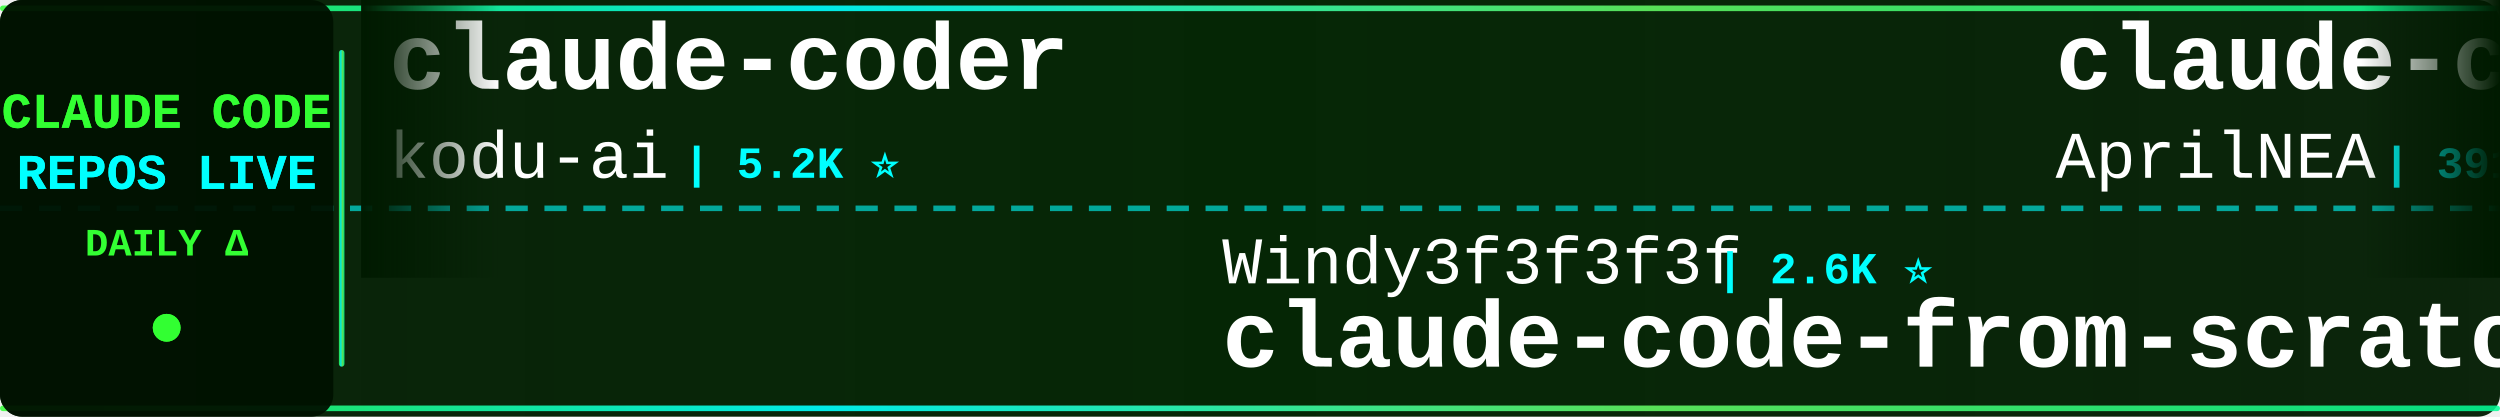
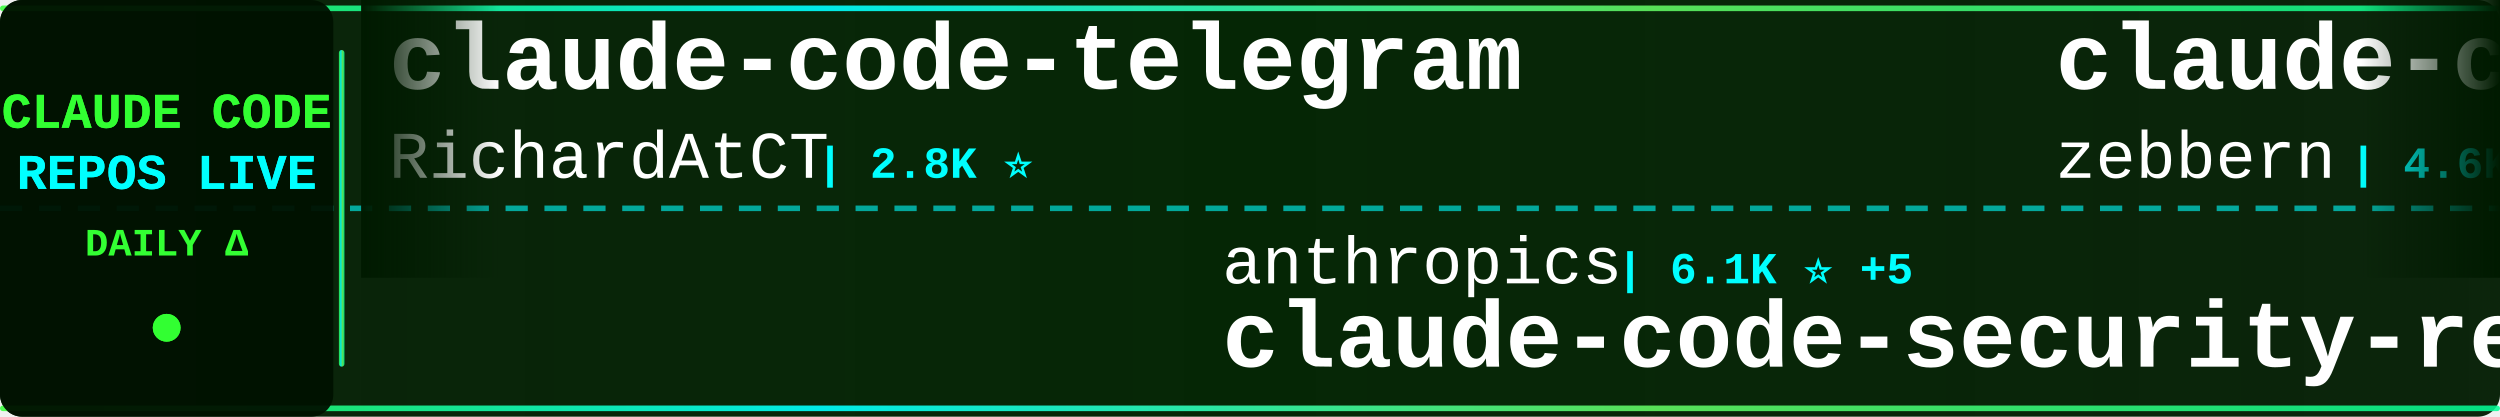
<svg xmlns="http://www.w3.org/2000/svg" width="900" height="150">
  <defs>
    <linearGradient id="tickerBg" x1="0%" y1="0%" x2="100%" y2="0%">
      <stop offset="0%" style="stop-color:#001a00;stop-opacity:0.95" />
      <stop offset="50%" style="stop-color:#002200;stop-opacity:0.98" />
      <stop offset="100%" style="stop-color:#001a00;stop-opacity:0.95" />
    </linearGradient>
    <linearGradient id="borderGrad" x1="0%" y1="0%" x2="100%" y2="0%">
      <stop offset="0%" style="stop-color:#33ff33;stop-opacity:0.85">
        <animate attributeName="stop-opacity" values="0.85;1;0.85" dur="2s" repeatCount="indefinite" />
      </stop>
      <stop offset="33%" style="stop-color:#00ffff;stop-opacity:0.9">
        <animate attributeName="stop-opacity" values="0.9;1;0.9" dur="2.2s" repeatCount="indefinite" />
      </stop>
      <stop offset="66%" style="stop-color:#66ff66;stop-opacity:0.85">
        <animate attributeName="stop-opacity" values="0.85;1;0.85" dur="1.8s" repeatCount="indefinite" />
      </stop>
      <stop offset="100%" style="stop-color:#00ff99;stop-opacity:0.85">
        <animate attributeName="stop-opacity" values="0.85;1;0.85" dur="2s" repeatCount="indefinite" />
      </stop>
    </linearGradient>
    <filter id="textGlow">
      <feGaussianBlur stdDeviation="0.1" result="coloredBlur" />
      <feMerge>
        <feMergeNode in="coloredBlur" />
        <feMergeNode in="SourceGraphic" />
      </feMerge>
    </filter>
    <filter id="metricGlow">
      <feGaussianBlur stdDeviation="0.2" result="coloredBlur" />
      <feMerge>
        <feMergeNode in="coloredBlur" />
        <feMergeNode in="SourceGraphic" />
      </feMerge>
    </filter>
    <linearGradient id="leftFade" x1="0%" y1="0%" x2="100%" y2="0%">
      <stop offset="0%" style="stop-color:#001a00;stop-opacity:1" />
      <stop offset="100%" style="stop-color:#001a00;stop-opacity:0" />
    </linearGradient>
    <linearGradient id="rightFade" x1="0%" y1="0%" x2="100%" y2="0%">
      <stop offset="0%" style="stop-color:#001a00;stop-opacity:0" />
      <stop offset="100%" style="stop-color:#001a00;stop-opacity:1" />
    </linearGradient>
  </defs>
  <rect width="900" height="150" fill="url(#tickerBg)" rx="8" />
  <rect x="0" y="2" width="900" height="2" fill="url(#borderGrad)" rx="1" />
  <rect x="0" y="146" width="900" height="2" fill="url(#borderGrad)" rx="1" />
  <line x1="0" y1="75" x2="900" y2="75" stroke="#00ffff" stroke-width="2" stroke-dasharray="8 6" opacity="0.6" />
  <rect x="0" y="0" width="120" height="150" fill="#001100" opacity="0.95" rx="8" />
  <text x="60" y="46" font-family="'Courier New', monospace" font-size="18" font-weight="bold" fill="#33ff33" text-anchor="middle" filter="url(#textGlow)">
    CLAUDE CODE
  </text>
  <text x="60" y="68" font-family="'Courier New', monospace" font-size="18" font-weight="bold" fill="#00ffff" text-anchor="middle" filter="url(#textGlow)">
    REPOS LIVE
  </text>
  <text x="60" y="92" font-family="'Courier New', monospace" font-size="14" font-weight="bold" fill="#33ff33" text-anchor="middle">
    DAILY Δ
  </text>
  <circle cx="60" cy="118" r="5" fill="#33ff33" filter="url(#metricGlow)">
    <animate attributeName="r" values="4;6;4" dur="1.5s" repeatCount="indefinite" />
    <animate attributeName="opacity" values="0.6;1;0.6" dur="1.5s" repeatCount="indefinite" />
  </circle>
  <rect x="122" y="18" width="2" height="114" fill="url(#borderGrad)" rx="1" />
  <clipPath id="tickerClip">
    <rect x="130" y="0" width="770" height="150" />
  </clipPath>
  <g clip-path="url(#tickerClip)">
    <g id="tickerItems">
      <animateTransform attributeName="transform" attributeType="XML" type="translate" from="0 0" to="-3000 0" dur="54s" repeatCount="indefinite" />
      <g transform="translate(0, 0)">
-         <text x="140" y="32" font-family="'Courier New', monospace" font-size="34" font-weight="bold" fill="#ffffff">claude-coder</text>
-         <text x="140" y="64" font-family="'Courier New', monospace" font-size="24" font-weight="normal" fill="#ffffff" opacity="1.0">kodu-ai</text>
-         <text x="246" y="64" font-family="'Courier New', monospace" font-size="16" font-weight="bold" fill="#00ffff"> | 5.2K ⭐</text>
+         <text x="140" y="32" font-family="'Courier New', monospace" font-size="34" font-weight="bold" fill="#ffffff">claude-code-telegram</text>
+         <text x="140" y="64" font-family="'Courier New', monospace" font-size="24" font-weight="normal" fill="#ffffff" opacity="1.0">RichardAtCT</text>
+         <text x="294" y="64" font-family="'Courier New', monospace" font-size="16" font-weight="bold" fill="#00ffff"> | 2.8K ⭐</text>
      </g>
      <g transform="translate(300, 0)">
+         <text x="140" y="102" font-family="'Courier New', monospace" font-size="24" font-weight="normal" fill="#ffffff" opacity="1.0">anthropics</text>
+         <text x="282" y="102" font-family="'Courier New', monospace" font-size="16" font-weight="bold" fill="#00ffff"> | 6.1K ⭐ +5</text>
+         <text x="140" y="132" font-family="'Courier New', monospace" font-size="34" font-weight="bold" fill="#ffffff">claude-code-security-rev...</text>
+       </g>
+       <g transform="translate(600, 0)">
+         <text x="140" y="32" font-family="'Courier New', monospace" font-size="34" font-weight="bold" fill="#ffffff">claude-code-guide</text>
+         <text x="140" y="64" font-family="'Courier New', monospace" font-size="24" font-weight="normal" fill="#ffffff" opacity="1.0">zebbern</text>
+         <text x="246" y="64" font-family="'Courier New', monospace" font-size="16" font-weight="bold" fill="#00ffff"> | 4.6K ⭐</text>
+       </g>
+       <g transform="translate(900, 0)">
        <text x="140" y="102" font-family="'Courier New', monospace" font-size="24" font-weight="normal" fill="#ffffff" opacity="1.0">Windy3f3f3f3f</text>
-         <text x="318" y="102" font-family="'Courier New', monospace" font-size="16" font-weight="bold" fill="#00ffff"> | 2.6K ⭐</text>
+         <text x="318" y="102" font-family="'Courier New', monospace" font-size="16" font-weight="bold" fill="#00ffff"> | 2.6K ⭐ +2</text>
        <text x="140" y="132" font-family="'Courier New', monospace" font-size="34" font-weight="bold" fill="#ffffff">claude-code-from-scratch</text>
      </g>
-       <g transform="translate(600, 0)">
-         <text x="140" y="32" font-family="'Courier New', monospace" font-size="34" font-weight="bold" fill="#ffffff">claude-code-source</text>
-         <text x="140" y="64" font-family="'Courier New', monospace" font-size="24" font-weight="normal" fill="#ffffff" opacity="1.0">AprilNEA</text>
-         <text x="258" y="64" font-family="'Courier New', monospace" font-size="16" font-weight="bold" fill="#00ffff"> | 391 ⭐</text>
-       </g>
-       <g transform="translate(900, 0)">
-         <text x="140" y="102" font-family="'Courier New', monospace" font-size="24" font-weight="normal" fill="#ffffff" opacity="1.0">multica-ai</text>
-         <text x="282" y="102" font-family="'Courier New', monospace" font-size="16" font-weight="bold" fill="#00ffff"> | 207.1K ⭐ +145</text>
-         <text x="140" y="132" font-family="'Courier New', monospace" font-size="34" font-weight="bold" fill="#ffffff">andrej-karpathy-skills</text>
-       </g>
      <g transform="translate(1200, 0)">
-         <text x="140" y="32" font-family="'Courier New', monospace" font-size="34" font-weight="bold" fill="#ffffff">claude-code</text>
-         <text x="140" y="64" font-family="'Courier New', monospace" font-size="24" font-weight="normal" fill="#ffffff" opacity="1.0">freestylefly</text>
-         <text x="306" y="64" font-family="'Courier New', monospace" font-size="16" font-weight="bold" fill="#00ffff"> | 128 ⭐</text>
+         <text x="140" y="32" font-family="'Courier New', monospace" font-size="34" font-weight="bold" fill="#ffffff">claude-code-cheat-sheet</text>
+         <text x="140" y="64" font-family="'Courier New', monospace" font-size="24" font-weight="normal" fill="#ffffff" opacity="1.0">Njengah</text>
+         <text x="246" y="64" font-family="'Courier New', monospace" font-size="16" font-weight="bold" fill="#00ffff"> | 1.9K ⭐</text>
      </g>
      <g transform="translate(1500, 0)">
-         <text x="140" y="102" font-family="'Courier New', monospace" font-size="24" font-weight="normal" fill="#ffffff" opacity="1.0">Cranot</text>
-         <text x="234" y="102" font-family="'Courier New', monospace" font-size="16" font-weight="bold" fill="#00ffff"> | 2.9K ⭐</text>
-         <text x="140" y="132" font-family="'Courier New', monospace" font-size="34" font-weight="bold" fill="#ffffff">claude-code-guide</text>
+         <text x="140" y="102" font-family="'Courier New', monospace" font-size="24" font-weight="normal" fill="#ffffff" opacity="1.0">frankbria</text>
+         <text x="270" y="102" font-family="'Courier New', monospace" font-size="16" font-weight="bold" fill="#00ffff"> | 9.6K ⭐ +1</text>
+         <text x="140" y="132" font-family="'Courier New', monospace" font-size="34" font-weight="bold" fill="#ffffff">ralph-claude-code</text>
      </g>
      <g transform="translate(1800, 0)">
-         <text x="140" y="32" font-family="'Courier New', monospace" font-size="34" font-weight="bold" fill="#ffffff">claude-code-transcripts</text>
-         <text x="140" y="64" font-family="'Courier New', monospace" font-size="24" font-weight="normal" fill="#ffffff" opacity="1.0">simonw</text>
-         <text x="234" y="64" font-family="'Courier New', monospace" font-size="16" font-weight="bold" fill="#00ffff"> | 1.7K ⭐</text>
+         <text x="140" y="32" font-family="'Courier New', monospace" font-size="34" font-weight="bold" fill="#ffffff">claude-code-rust</text>
+         <text x="140" y="64" font-family="'Courier New', monospace" font-size="24" font-weight="normal" fill="#ffffff" opacity="1.0">lorryjovens-hub</text>
+         <text x="342" y="64" font-family="'Courier New', monospace" font-size="16" font-weight="bold" fill="#00ffff"> | 1.7K ⭐</text>
      </g>
      <g transform="translate(2100, 0)">
-         <text x="140" y="102" font-family="'Courier New', monospace" font-size="24" font-weight="normal" fill="#ffffff" opacity="1.0">ChrisWiles</text>
-         <text x="282" y="102" font-family="'Courier New', monospace" font-size="16" font-weight="bold" fill="#00ffff"> | 6.0K ⭐</text>
-         <text x="140" y="132" font-family="'Courier New', monospace" font-size="34" font-weight="bold" fill="#ffffff">claude-code-showcase</text>
+         <text x="140" y="102" font-family="'Courier New', monospace" font-size="24" font-weight="normal" fill="#ffffff" opacity="1.0">centminmod</text>
+         <text x="282" y="102" font-family="'Courier New', monospace" font-size="16" font-weight="bold" fill="#00ffff"> | 2.6K ⭐ +1</text>
+         <text x="140" y="132" font-family="'Courier New', monospace" font-size="34" font-weight="bold" fill="#ffffff">my-claude-code-setup</text>
      </g>
      <g transform="translate(2400, 0)">
-         <text x="140" y="32" font-family="'Courier New', monospace" font-size="34" font-weight="bold" fill="#ffffff">ClaudeCode</text>
-         <text x="140" y="64" font-family="'Courier New', monospace" font-size="24" font-weight="normal" fill="#ffffff" opacity="1.0">guanshan</text>
-         <text x="258" y="64" font-family="'Courier New', monospace" font-size="16" font-weight="bold" fill="#00ffff"> | 61 ⭐</text>
+         <text x="140" y="32" font-family="'Courier New', monospace" font-size="34" font-weight="bold" fill="#ffffff">claude-code</text>
+         <text x="140" y="64" font-family="'Courier New', monospace" font-size="24" font-weight="normal" fill="#ffffff" opacity="1.0">T-Lab-CUHKSZ</text>
+         <text x="306" y="64" font-family="'Courier New', monospace" font-size="16" font-weight="bold" fill="#00ffff"> | 328 ⭐</text>
      </g>
      <g transform="translate(2700, 0)">
-         <text x="140" y="102" font-family="'Courier New', monospace" font-size="24" font-weight="normal" fill="#ffffff" opacity="1.0">alex000kim</text>
-         <text x="282" y="102" font-family="'Courier New', monospace" font-size="16" font-weight="bold" fill="#00ffff"> | 233 ⭐</text>
-         <text x="140" y="132" font-family="'Courier New', monospace" font-size="34" font-weight="bold" fill="#ffffff">claude-code</text>
+         <text x="140" y="102" font-family="'Courier New', monospace" font-size="24" font-weight="normal" fill="#ffffff" opacity="1.0">Alishahryar1</text>
+         <text x="306" y="102" font-family="'Courier New', monospace" font-size="16" font-weight="bold" fill="#00ffff"> | 49.8K ⭐ +136</text>
+         <text x="140" y="132" font-family="'Courier New', monospace" font-size="34" font-weight="bold" fill="#ffffff">free-claude-code</text>
      </g>
      <g transform="translate(3000, 0)">
-         <text x="140" y="32" font-family="'Courier New', monospace" font-size="34" font-weight="bold" fill="#ffffff">claude-coder</text>
-         <text x="140" y="64" font-family="'Courier New', monospace" font-size="24" font-weight="normal" fill="#ffffff" opacity="1.0">kodu-ai</text>
-         <text x="246" y="64" font-family="'Courier New', monospace" font-size="16" font-weight="bold" fill="#00ffff"> | 5.2K ⭐</text>
+         <text x="140" y="32" font-family="'Courier New', monospace" font-size="34" font-weight="bold" fill="#ffffff">claude-code-telegram</text>
+         <text x="140" y="64" font-family="'Courier New', monospace" font-size="24" font-weight="normal" fill="#ffffff" opacity="1.0">RichardAtCT</text>
+         <text x="294" y="64" font-family="'Courier New', monospace" font-size="16" font-weight="bold" fill="#00ffff"> | 2.8K ⭐</text>
      </g>
      <g transform="translate(3300, 0)">
-         <text x="140" y="102" font-family="'Courier New', monospace" font-size="24" font-weight="normal" fill="#ffffff" opacity="1.0">Windy3f3f3f3f</text>
-         <text x="318" y="102" font-family="'Courier New', monospace" font-size="16" font-weight="bold" fill="#00ffff"> | 2.6K ⭐</text>
-         <text x="140" y="132" font-family="'Courier New', monospace" font-size="34" font-weight="bold" fill="#ffffff">claude-code-from-scratch</text>
+         <text x="140" y="102" font-family="'Courier New', monospace" font-size="24" font-weight="normal" fill="#ffffff" opacity="1.0">anthropics</text>
+         <text x="282" y="102" font-family="'Courier New', monospace" font-size="16" font-weight="bold" fill="#00ffff"> | 6.1K ⭐ +5</text>
+         <text x="140" y="132" font-family="'Courier New', monospace" font-size="34" font-weight="bold" fill="#ffffff">claude-code-security-rev...</text>
      </g>
      <g transform="translate(3600, 0)">
-         <text x="140" y="32" font-family="'Courier New', monospace" font-size="34" font-weight="bold" fill="#ffffff">claude-code-source</text>
-         <text x="140" y="64" font-family="'Courier New', monospace" font-size="24" font-weight="normal" fill="#ffffff" opacity="1.0">AprilNEA</text>
-         <text x="258" y="64" font-family="'Courier New', monospace" font-size="16" font-weight="bold" fill="#00ffff"> | 391 ⭐</text>
+         <text x="140" y="32" font-family="'Courier New', monospace" font-size="34" font-weight="bold" fill="#ffffff">claude-code-guide</text>
+         <text x="140" y="64" font-family="'Courier New', monospace" font-size="24" font-weight="normal" fill="#ffffff" opacity="1.0">zebbern</text>
+         <text x="246" y="64" font-family="'Courier New', monospace" font-size="16" font-weight="bold" fill="#00ffff"> | 4.6K ⭐</text>
      </g>
      <g transform="translate(3900, 0)">
-         <text x="140" y="102" font-family="'Courier New', monospace" font-size="24" font-weight="normal" fill="#ffffff" opacity="1.0">multica-ai</text>
-         <text x="282" y="102" font-family="'Courier New', monospace" font-size="16" font-weight="bold" fill="#00ffff"> | 207.1K ⭐ +145</text>
-         <text x="140" y="132" font-family="'Courier New', monospace" font-size="34" font-weight="bold" fill="#ffffff">andrej-karpathy-skills</text>
+         <text x="140" y="102" font-family="'Courier New', monospace" font-size="24" font-weight="normal" fill="#ffffff" opacity="1.0">Windy3f3f3f3f</text>
+         <text x="318" y="102" font-family="'Courier New', monospace" font-size="16" font-weight="bold" fill="#00ffff"> | 2.6K ⭐ +2</text>
+         <text x="140" y="132" font-family="'Courier New', monospace" font-size="34" font-weight="bold" fill="#ffffff">claude-code-from-scratch</text>
      </g>
    </g>
  </g>
  <rect x="130" y="0" width="50" height="100" fill="url(#leftFade)" />
  <rect x="850" y="0" width="50" height="100" fill="url(#rightFade)" />
</svg>
